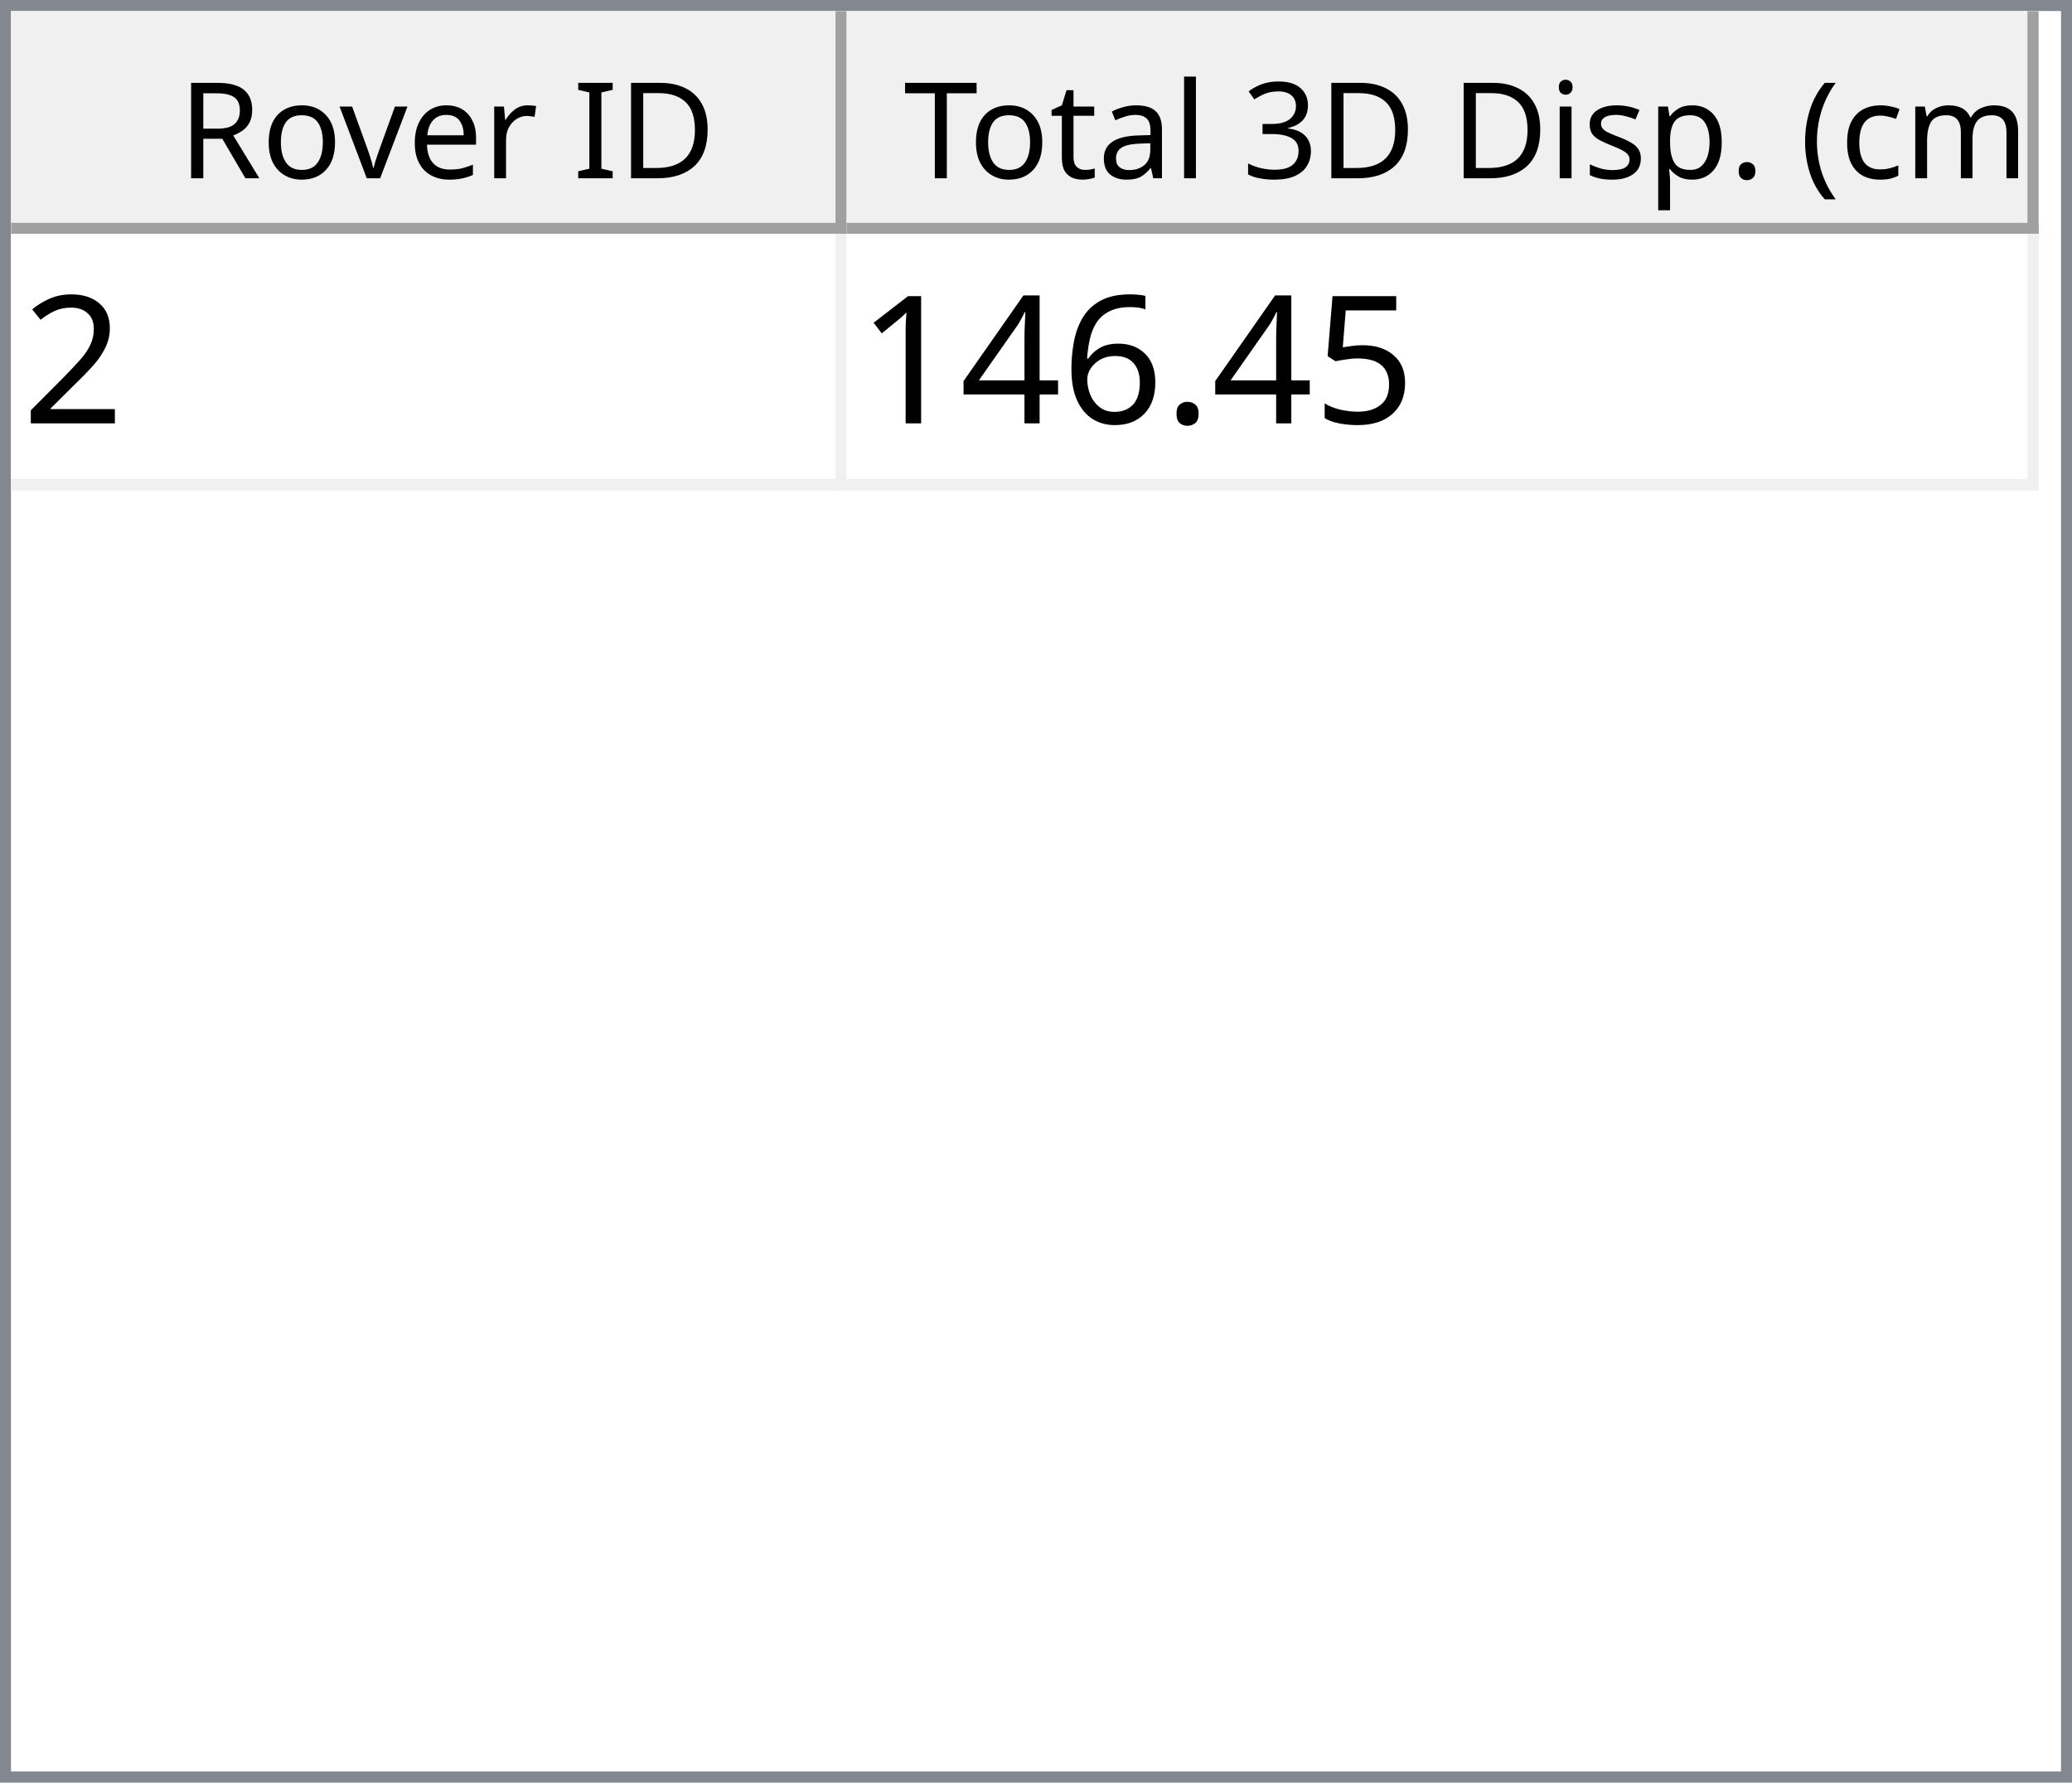
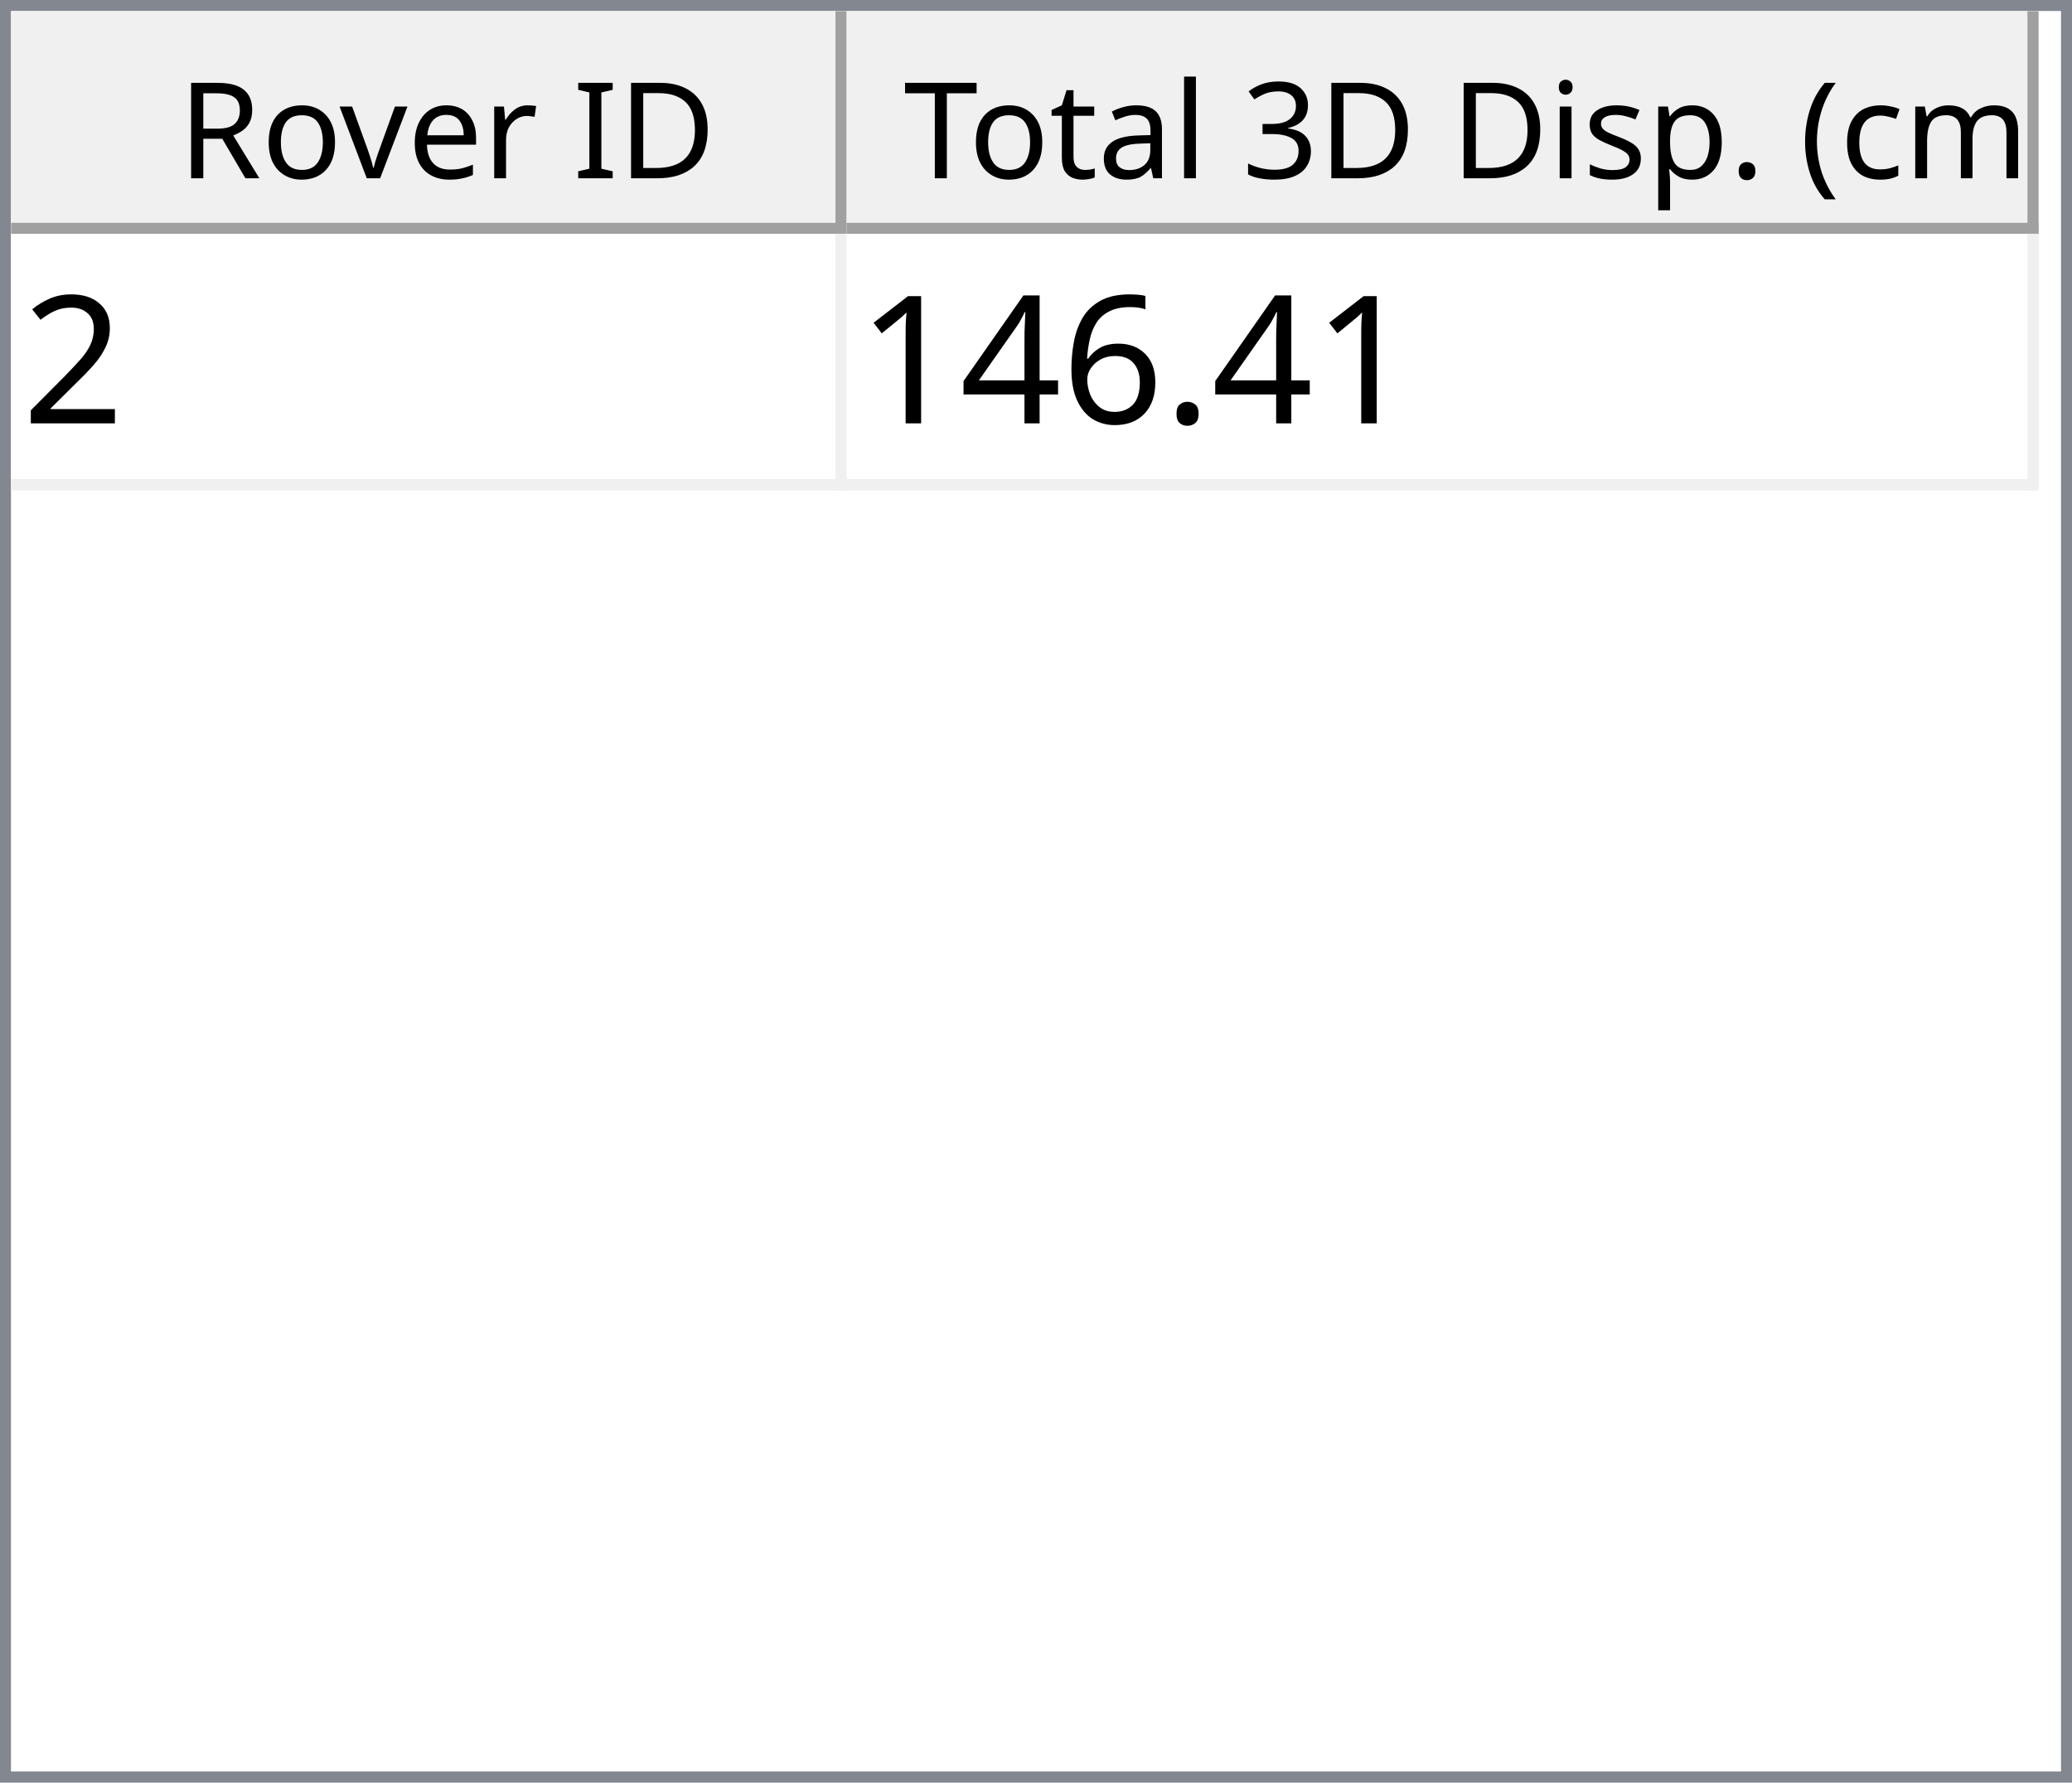
<svg xmlns="http://www.w3.org/2000/svg" style="fill-opacity:1; color-rendering:auto; color-interpolation:auto; text-rendering:auto; stroke:black; stroke-linecap:square; stroke-miterlimit:10; shape-rendering:auto; stroke-opacity:1; fill:black; stroke-dasharray:none; font-weight:normal; stroke-width:1; font-family:'Dialog'; font-style:normal; stroke-linejoin:miter; font-size:12px; stroke-dashoffset:0; image-rendering:auto;" width="186" height="160">
  <defs id="genericDefs" />
  <g>
    <defs id="defs1">
      <clipPath clipPathUnits="userSpaceOnUse" id="clipPath1">
        <path d="M0 0 L186 0 L186 160 L0 160 L0 0 Z" />
      </clipPath>
      <clipPath clipPathUnits="userSpaceOnUse" id="clipPath2">
        <path d="M0 0 L0 160 L186 160 L186 0 Z" />
      </clipPath>
      <clipPath clipPathUnits="userSpaceOnUse" id="clipPath3">
        <path d="M0 0 L0 20 L184 20 L184 0 Z" />
      </clipPath>
      <clipPath clipPathUnits="userSpaceOnUse" id="clipPath4">
        <path d="M0 0 L0 20 L75 20 L75 0 Z" />
      </clipPath>
      <clipPath clipPathUnits="userSpaceOnUse" id="clipPath5">
        <path d="M1 1 L1 19 L74 19 L74 1 Z" />
      </clipPath>
      <clipPath clipPathUnits="userSpaceOnUse" id="clipPath6">
        <path d="M0 0 L0 18 L73 18 L73 0 Z" />
      </clipPath>
      <clipPath clipPathUnits="userSpaceOnUse" id="clipPath7">
        <path d="M-0.5 -0.5 L-0.5 19.5 L74.5 19.5 L74.5 -0.5 Z" />
      </clipPath>
      <clipPath clipPathUnits="userSpaceOnUse" id="clipPath8">
        <path d="M0 0 L0 20 L107 20 L107 0 Z" />
      </clipPath>
      <clipPath clipPathUnits="userSpaceOnUse" id="clipPath9">
        <path d="M1 1 L1 19 L106 19 L106 1 Z" />
      </clipPath>
      <clipPath clipPathUnits="userSpaceOnUse" id="clipPath10">
        <path d="M0 0 L0 18 L105 18 L105 0 Z" />
      </clipPath>
      <clipPath clipPathUnits="userSpaceOnUse" id="clipPath11">
        <path d="M-0.5 -0.5 L-0.5 19.5 L106.5 19.5 L106.5 -0.5 Z" />
      </clipPath>
      <clipPath clipPathUnits="userSpaceOnUse" id="clipPath12">
        <path d="M0 0 L0 138 L184 138 L184 0 Z" />
      </clipPath>
      <clipPath clipPathUnits="userSpaceOnUse" id="clipPath13">
        <path d="M0 0 L0 23 L182 23 L182 0 Z" />
      </clipPath>
      <clipPath clipPathUnits="userSpaceOnUse" id="clipPath14">
        <path d="M-0.5 -0.5 L-0.5 22.5 L181.5 22.5 L181.5 -0.5 Z" />
      </clipPath>
      <clipPath clipPathUnits="userSpaceOnUse" id="clipPath15">
        <path d="M0 0 L0 22 L74 22 L74 0 Z" />
      </clipPath>
      <clipPath clipPathUnits="userSpaceOnUse" id="clipPath16">
        <path d="M0 0 L0 22 L106 22 L106 0 Z" />
      </clipPath>
      <font horiz-adv-x="64.551" id="font1">
        <font-face ascent="107.91" descent="25.098" units-per-em="100" style="font-style:normal; font-family:Segoe UI; font-weight:normal;" />
        <missing-glyph horiz-adv-x="64.551" d="M8.109 0 L8.109 68.266 L56.453 68.266 L56.453 0 L8.109 0 ZM15.328 7.234 L49.219 7.234 L49.219 61.031 L15.328 61.031 L15.328 7.234 Z" />
        <glyph unicode="D" horiz-adv-x="70.117" d="M9.188 0 L9.188 70.016 L28.516 70.016 Q65.531 70.016 65.531 35.891 Q65.531 19.672 55.25 9.836 Q44.969 0 27.734 0 L9.188 0 ZM17.391 62.594 L17.391 7.422 L27.828 7.422 Q41.609 7.422 49.273 14.797 Q56.938 22.172 56.938 35.688 Q56.938 62.594 28.328 62.594 L17.391 62.594 Z" />
        <glyph unicode="I" horiz-adv-x="26.611" d="M17.391 0 L9.188 0 L9.188 70.016 L17.391 70.016 L17.391 0 Z" />
        <glyph unicode=" " horiz-adv-x="27.393" d="" />
        <glyph unicode="r" horiz-adv-x="34.766" d="M34.188 41.891 Q32.078 43.5 28.125 43.5 Q23 43.5 19.555 38.672 Q16.109 33.844 16.109 25.484 L16.109 0 L8.109 0 L8.109 50 L16.109 50 L16.109 39.703 L16.312 39.703 Q18.016 44.969 21.531 47.922 Q25.047 50.875 29.391 50.875 Q32.516 50.875 34.188 50.203 L34.188 41.891 Z" />
        <glyph unicode="e" horiz-adv-x="52.295" d="M48.297 23 L12.984 23 Q13.188 14.656 17.484 10.109 Q21.781 5.562 29.297 5.562 Q37.75 5.562 44.828 11.141 L44.828 3.609 Q38.234 -1.172 27.391 -1.172 Q16.797 -1.172 10.742 5.641 Q4.688 12.453 4.688 24.812 Q4.688 36.469 11.305 43.82 Q17.922 51.172 27.734 51.172 Q37.547 51.172 42.922 44.828 Q48.297 38.484 48.297 27.203 L48.297 23 ZM40.094 29.781 Q40.047 36.719 36.75 40.578 Q33.453 44.438 27.594 44.438 Q21.922 44.438 17.969 40.383 Q14.016 36.328 13.094 29.781 L40.094 29.781 Z" />
        <glyph unicode="v" horiz-adv-x="47.9" d="M47.406 50 L27.484 0 L19.625 0 L0.688 50 L9.469 50 L22.172 13.672 Q23.578 9.672 23.922 6.688 L24.125 6.688 Q24.609 10.453 25.688 13.484 L38.969 50 L47.406 50 Z" />
        <glyph unicode="o" horiz-adv-x="58.594" d="M29 -1.172 Q17.922 -1.172 11.305 5.836 Q4.688 12.844 4.688 24.422 Q4.688 37.016 11.57 44.094 Q18.453 51.172 30.172 51.172 Q41.359 51.172 47.633 44.289 Q53.906 37.406 53.906 25.203 Q53.906 13.234 47.141 6.031 Q40.375 -1.172 29 -1.172 ZM29.594 44.438 Q21.875 44.438 17.383 39.188 Q12.891 33.938 12.891 24.703 Q12.891 15.828 17.43 10.695 Q21.969 5.562 29.594 5.562 Q37.359 5.562 41.531 10.594 Q45.703 15.625 45.703 24.906 Q45.703 34.281 41.531 39.359 Q37.359 44.438 29.594 44.438 Z" />
        <glyph unicode="R" horiz-adv-x="59.814" d="M59.375 0 L49.609 0 L37.891 19.625 Q36.281 22.359 34.766 24.289 Q33.25 26.219 31.664 27.438 Q30.078 28.656 28.25 29.219 Q26.422 29.781 24.125 29.781 L17.391 29.781 L17.391 0 L9.188 0 L9.188 70.016 L30.078 70.016 Q34.672 70.016 38.555 68.867 Q42.438 67.719 45.289 65.375 Q48.141 63.031 49.758 59.547 Q51.375 56.062 51.375 51.375 Q51.375 47.703 50.273 44.656 Q49.172 41.609 47.148 39.211 Q45.125 36.812 42.266 35.133 Q39.406 33.453 35.844 32.516 L35.844 32.328 Q37.594 31.547 38.891 30.547 Q40.188 29.547 41.359 28.18 Q42.531 26.812 43.68 25.078 Q44.828 23.344 46.234 21.047 L59.375 0 ZM17.391 62.594 L17.391 37.203 L28.516 37.203 Q31.594 37.203 34.203 38.133 Q36.812 39.062 38.719 40.797 Q40.625 42.531 41.703 45.047 Q42.781 47.562 42.781 50.688 Q42.781 56.297 39.141 59.445 Q35.5 62.594 28.609 62.594 L17.391 62.594 Z" />
        <glyph unicode=")" horiz-adv-x="30.176" d="M8.297 -15.922 L1.172 -15.922 Q16.406 2.344 16.406 26.812 Q16.406 51.469 1.078 70.016 L8.297 70.016 Q23.531 52.156 23.531 26.703 Q23.531 1.375 8.297 -15.922 Z" />
        <glyph unicode="m" horiz-adv-x="86.133" d="M79.109 0 L71.094 0 L71.094 28.719 Q71.094 37.016 68.531 40.727 Q65.969 44.438 59.906 44.438 Q54.781 44.438 51.195 39.75 Q47.609 35.062 47.609 28.516 L47.609 0 L39.594 0 L39.594 29.688 Q39.594 44.438 28.219 44.438 Q22.953 44.438 19.531 40.016 Q16.109 35.594 16.109 28.516 L16.109 0 L8.109 0 L8.109 50 L16.109 50 L16.109 42.094 L16.312 42.094 Q21.625 51.172 31.844 51.172 Q36.969 51.172 40.773 48.312 Q44.578 45.453 46 40.828 Q51.562 51.172 62.594 51.172 Q79.109 51.172 79.109 30.812 L79.109 0 Z" />
        <glyph unicode="c" horiz-adv-x="46.191" d="M42.188 2.297 Q36.422 -1.172 28.516 -1.172 Q17.828 -1.172 11.258 5.789 Q4.688 12.75 4.688 23.828 Q4.688 36.188 11.766 43.68 Q18.844 51.172 30.672 51.172 Q37.25 51.172 42.281 48.734 L42.281 40.531 Q36.719 44.438 30.375 44.438 Q22.703 44.438 17.797 38.945 Q12.891 33.453 12.891 24.516 Q12.891 15.719 17.508 10.641 Q22.125 5.562 29.891 5.562 Q36.422 5.562 42.188 9.906 L42.188 2.297 Z" />
        <glyph unicode="(" horiz-adv-x="30.176" d="M29.109 -15.922 L21.969 -15.922 Q6.844 1.375 6.844 26.703 Q6.844 52.156 21.969 70.016 L29.203 70.016 Q13.875 51.469 13.875 26.812 Q13.875 2.344 29.109 -15.922 Z" />
        <glyph unicode="." horiz-adv-x="21.68" d="M10.891 -1.078 Q8.641 -1.078 7.055 0.539 Q5.469 2.156 5.469 4.391 Q5.469 6.641 7.055 8.273 Q8.641 9.906 10.891 9.906 Q13.188 9.906 14.797 8.273 Q16.406 6.641 16.406 4.391 Q16.406 2.156 14.797 0.539 Q13.188 -1.078 10.891 -1.078 Z" />
        <glyph unicode="p" horiz-adv-x="58.789" d="M16.312 7.234 L16.109 7.234 L16.109 -23 L8.109 -23 L8.109 50 L16.109 50 L16.109 41.219 L16.312 41.219 Q22.219 51.172 33.594 51.172 Q43.266 51.172 48.688 44.461 Q54.109 37.75 54.109 26.469 Q54.109 13.922 48 6.375 Q41.891 -1.172 31.297 -1.172 Q21.578 -1.172 16.312 7.234 ZM16.109 27.391 L16.109 20.406 Q16.109 14.203 20.141 9.883 Q24.172 5.562 30.375 5.562 Q37.641 5.562 41.773 11.133 Q45.906 16.703 45.906 26.609 Q45.906 34.969 42.047 39.703 Q38.188 44.438 31.594 44.438 Q24.609 44.438 20.359 39.578 Q16.109 34.719 16.109 27.391 Z" />
        <glyph unicode="s" horiz-adv-x="42.432" d="M5.078 1.812 L5.078 10.406 Q11.625 5.562 19.484 5.562 Q30.031 5.562 30.031 12.594 Q30.031 14.594 29.125 15.992 Q28.219 17.391 26.68 18.461 Q25.141 19.531 23.07 20.383 Q21 21.234 18.609 22.172 Q15.281 23.484 12.766 24.828 Q10.25 26.172 8.57 27.859 Q6.891 29.547 6.031 31.695 Q5.172 33.844 5.172 36.719 Q5.172 40.234 6.789 42.945 Q8.406 45.656 11.086 47.484 Q13.766 49.312 17.211 50.242 Q20.656 51.172 24.312 51.172 Q30.812 51.172 35.938 48.922 L35.938 40.828 Q30.422 44.438 23.25 44.438 Q21 44.438 19.195 43.922 Q17.391 43.406 16.094 42.477 Q14.797 41.547 14.086 40.258 Q13.375 38.969 13.375 37.406 Q13.375 35.453 14.086 34.133 Q14.797 32.812 16.164 31.789 Q17.531 30.766 19.484 29.938 Q21.438 29.109 23.922 28.125 Q27.25 26.859 29.883 25.516 Q32.516 24.172 34.375 22.484 Q36.234 20.797 37.234 18.602 Q38.234 16.406 38.234 13.375 Q38.234 9.672 36.602 6.938 Q34.969 4.203 32.234 2.398 Q29.5 0.594 25.93 -0.289 Q22.359 -1.172 18.453 -1.172 Q10.75 -1.172 5.078 1.812 Z" />
        <glyph unicode="i" horiz-adv-x="24.219" d="M12.203 62.703 Q10.062 62.703 8.547 64.164 Q7.031 65.625 7.031 67.875 Q7.031 70.125 8.547 71.609 Q10.062 73.094 12.203 73.094 Q14.406 73.094 15.945 71.609 Q17.484 70.125 17.484 67.875 Q17.484 65.719 15.945 64.211 Q14.406 62.703 12.203 62.703 ZM16.109 0 L8.109 0 L8.109 50 L16.109 50 L16.109 0 Z" />
        <glyph unicode="3" horiz-adv-x="53.906" d="M46.531 19.828 Q46.531 15.094 44.75 11.211 Q42.969 7.328 39.719 4.57 Q36.469 1.812 31.93 0.297 Q27.391 -1.219 21.922 -1.219 Q11.922 -1.219 6 2.594 L6 11.188 Q13.094 5.609 22.219 5.609 Q25.875 5.609 28.828 6.539 Q31.781 7.469 33.906 9.227 Q36.031 10.984 37.18 13.477 Q38.328 15.969 38.328 19.094 Q38.328 32.812 18.797 32.812 L12.984 32.812 L12.984 39.594 L18.5 39.594 Q35.797 39.594 35.797 52.484 Q35.797 64.406 22.609 64.406 Q15.188 64.406 8.688 59.422 L8.688 67.188 Q15.375 71.188 24.609 71.188 Q29 71.188 32.57 69.969 Q36.141 68.75 38.68 66.555 Q41.219 64.359 42.609 61.281 Q44 58.203 44 54.5 Q44 40.672 30.031 36.719 L30.031 36.531 Q33.594 36.141 36.625 34.797 Q39.656 33.453 41.852 31.305 Q44.047 29.156 45.289 26.25 Q46.531 23.344 46.531 19.828 Z" />
        <glyph unicode="l" horiz-adv-x="24.219" d="M16.109 0 L8.109 0 L8.109 74.031 L16.109 74.031 L16.109 0 Z" />
        <glyph unicode="a" horiz-adv-x="50.879" d="M43.891 0 L35.891 0 L35.891 7.812 L35.688 7.812 Q30.469 -1.172 20.312 -1.172 Q12.844 -1.172 8.617 2.781 Q4.391 6.734 4.391 13.281 Q4.391 27.297 20.906 29.594 L35.891 31.688 Q35.891 44.438 25.594 44.438 Q16.547 44.438 9.281 38.281 L9.281 46.484 Q16.656 51.172 26.266 51.172 Q43.891 51.172 43.891 32.516 L43.891 0 ZM35.891 25.297 L23.828 23.641 Q18.266 22.859 15.43 20.875 Q12.594 18.891 12.594 13.875 Q12.594 10.203 15.211 7.883 Q17.828 5.562 22.172 5.562 Q28.125 5.562 32.008 9.742 Q35.891 13.922 35.891 20.312 L35.891 25.297 Z" />
        <glyph unicode="t" horiz-adv-x="33.887" d="M31.297 0.484 Q28.469 -1.078 23.828 -1.078 Q10.688 -1.078 10.688 13.578 L10.688 43.172 L2.094 43.172 L2.094 50 L10.688 50 L10.688 62.203 L18.703 64.797 L18.703 50 L31.297 50 L31.297 43.172 L18.703 43.172 L18.703 14.984 Q18.703 9.969 20.414 7.82 Q22.125 5.672 26.078 5.672 Q29.109 5.672 31.297 7.328 L31.297 0.484 Z" />
        <glyph unicode="T" horiz-adv-x="52.393" d="M50.594 62.594 L30.375 62.594 L30.375 0 L22.172 0 L22.172 62.594 L2 62.594 L2 70.016 L50.594 70.016 L50.594 62.594 Z" />
      </font>
      <font horiz-adv-x="75.0" id="font2">
        <font-face ascent="100.537" descent="21.973" units-per-em="100" style="font-style:normal; font-family:sans-serif; font-weight:normal;" />
        <missing-glyph horiz-adv-x="75.0" d="M12.5 0 L12.5 62.5 L62.5 62.5 L62.5 0 L12.5 0 ZM14.062 1.562 L60.938 1.562 L60.938 60.938 L14.062 60.938 L14.062 1.562 Z" />
        <glyph unicode="2" horiz-adv-x="55.615" d="M50.344 8.453 L50.344 0 L3.031 0 Q2.938 3.172 4.047 6.109 Q5.859 10.938 9.836 15.625 Q13.812 20.312 21.344 26.469 Q33.016 36.031 37.117 41.625 Q41.219 47.219 41.219 52.203 Q41.219 57.422 37.477 61.008 Q33.734 64.594 27.734 64.594 Q21.391 64.594 17.578 60.789 Q13.766 56.984 13.719 50.25 L4.688 51.172 Q5.609 61.281 11.664 66.578 Q17.719 71.875 27.938 71.875 Q38.234 71.875 44.242 66.164 Q50.25 60.453 50.25 52 Q50.25 47.703 48.492 43.555 Q46.734 39.406 42.656 34.812 Q38.578 30.219 29.109 22.219 Q21.188 15.578 18.945 13.211 Q16.703 10.844 15.234 8.453 L50.344 8.453 Z" />
-         <glyph unicode="5" horiz-adv-x="55.615" d="M4.156 18.75 L13.375 19.531 Q14.406 12.797 18.141 9.398 Q21.875 6 27.156 6 Q33.5 6 37.891 10.789 Q42.281 15.578 42.281 23.484 Q42.281 31 38.062 35.352 Q33.844 39.703 27 39.703 Q22.75 39.703 19.336 37.773 Q15.922 35.844 13.969 32.766 L5.719 33.844 L12.641 70.609 L48.25 70.609 L48.25 62.203 L19.672 62.203 L15.828 42.969 Q22.266 47.469 29.344 47.469 Q38.719 47.469 45.164 40.969 Q51.609 34.469 51.609 24.266 Q51.609 14.547 45.953 7.469 Q39.062 -1.219 27.156 -1.219 Q17.391 -1.219 11.211 4.25 Q5.031 9.719 4.156 18.75 Z" />
        <glyph unicode="." horiz-adv-x="27.783" d="M9.078 0 L9.078 10.016 L19.094 10.016 L19.094 0 L9.078 0 Z" />
        <glyph unicode="6" horiz-adv-x="55.615" d="M49.75 54.047 L41.016 53.375 Q39.844 58.547 37.703 60.891 Q34.125 64.656 28.906 64.656 Q24.703 64.656 21.531 62.312 Q17.391 59.281 14.992 53.469 Q12.594 47.656 12.5 36.922 Q15.672 41.75 20.266 44.094 Q24.859 46.438 29.891 46.438 Q38.672 46.438 44.852 39.969 Q51.031 33.5 51.031 23.25 Q51.031 16.5 48.125 10.719 Q45.219 4.938 40.141 1.859 Q35.062 -1.219 28.609 -1.219 Q17.625 -1.219 10.695 6.859 Q3.766 14.938 3.766 33.5 Q3.766 54.25 11.422 63.672 Q18.109 71.875 29.438 71.875 Q37.891 71.875 43.289 67.141 Q48.688 62.406 49.75 54.047 ZM13.875 23.188 Q13.875 18.656 15.797 14.508 Q17.719 10.359 21.188 8.18 Q24.656 6 28.469 6 Q34.031 6 38.039 10.492 Q42.047 14.984 42.047 22.703 Q42.047 30.125 38.086 34.398 Q34.125 38.672 28.125 38.672 Q22.172 38.672 18.023 34.398 Q13.875 30.125 13.875 23.188 Z" />
        <glyph unicode="4" horiz-adv-x="55.615" d="M32.328 0 L32.328 17.141 L1.266 17.141 L1.266 25.203 L33.938 71.578 L41.109 71.578 L41.109 25.203 L50.781 25.203 L50.781 17.141 L41.109 17.141 L41.109 0 L32.328 0 ZM32.328 25.203 L32.328 57.469 L9.906 25.203 L32.328 25.203 Z" />
        <glyph unicode="1" horiz-adv-x="55.615" d="M37.25 0 L28.469 0 L28.469 56 Q25.297 52.984 20.141 49.953 Q14.984 46.922 10.891 45.406 L10.891 53.906 Q18.266 57.375 23.781 62.305 Q29.297 67.234 31.594 71.875 L37.25 71.875 L37.25 0 Z" />
      </font>
    </defs>
    <g style="fill:white; stroke:white;">
      <rect x="0" y="0" width="186" style="clip-path:url(#clipPath1); stroke:none;" height="160" />
    </g>
    <g style="fill:white; text-rendering:optimizeSpeed; color-rendering:optimizeSpeed; image-rendering:optimizeSpeed; shape-rendering:crispEdges; stroke:white; color-interpolation:sRGB;">
      <rect x="0" width="186" height="160" y="0" style="stroke:none;" />
      <path style="stroke:none;" d="M0 160 L186 160 L186 0 L0 0 Z" />
    </g>
    <g style="fill:rgb(240,240,240); font-family:'Segoe UI'; stroke:rgb(240,240,240);">
      <rect x="0" y="0" width="186" style="clip-path:url(#clipPath2); stroke:none;" height="160" />
    </g>
    <g style="fill:rgb(130,135,144); font-family:'Segoe UI'; stroke:rgb(130,135,144);">
      <path d="M0 0 L186 0 L186 160 L0 160 L0 0 ZM1 1 L185 1 L185 159 L1 159 L1 1 Z" style="fill-rule:evenodd; clip-path:url(#clipPath2); stroke:none;" />
    </g>
    <g style="fill:white; font-family:'Segoe UI'; stroke:white;" transform="translate(1,1)">
      <rect x="0" y="0" width="184" style="clip-path:url(#clipPath3); stroke:none;" height="20" />
    </g>
    <g style="fill:rgb(240,240,240); font-family:'Segoe UI'; stroke:rgb(240,240,240);" transform="translate(1,1)">
      <rect x="0" y="0" width="75" style="clip-path:url(#clipPath4); stroke:none;" height="20" />
    </g>
    <g style="font-family:'Segoe UI';" transform="translate(2,2)">
      <text x="14" xml:space="preserve" y="14" style="clip-path:url(#clipPath6); stroke:none;">Rover ID</text>
    </g>
    <g style="fill:rgb(160,160,160); font-family:'Segoe UI'; stroke:rgb(160,160,160); stroke-linejoin:bevel;" transform="translate(1.5,1.5)">
      <line x1="74" x2="74" y1="0" style="fill:none; clip-path:url(#clipPath7);" y2="19" />
    </g>
    <g style="fill:rgb(160,160,160); font-family:'Segoe UI'; stroke:rgb(160,160,160); stroke-linejoin:bevel;" transform="matrix(1,0,0,1,1,1) translate(0.5,0.5)">
      <line x1="0" x2="74" y1="19" style="fill:none; clip-path:url(#clipPath7);" y2="19" />
    </g>
    <g style="fill:rgb(240,240,240); font-family:'Segoe UI'; stroke:rgb(240,240,240);" transform="translate(76,1)">
      <rect x="0" y="0" width="107" style="clip-path:url(#clipPath8); stroke:none;" height="20" />
    </g>
    <g style="font-family:'Segoe UI';" transform="translate(77,2)">
      <text x="1" xml:space="preserve" y="14" style="clip-path:url(#clipPath10); stroke:none;"> Total 3D Disp. (cm)</text>
    </g>
    <g style="fill:rgb(160,160,160); font-family:'Segoe UI'; stroke:rgb(160,160,160); stroke-linejoin:bevel;" transform="translate(76.5,1.5)">
      <line x1="106" x2="106" y1="0" style="fill:none; clip-path:url(#clipPath11);" y2="19" />
    </g>
    <g style="fill:rgb(160,160,160); font-family:'Segoe UI'; stroke:rgb(160,160,160); stroke-linejoin:bevel;" transform="matrix(1,0,0,1,76,1) translate(0.5,0.5)">
      <line x1="0" x2="106" y1="19" style="fill:none; clip-path:url(#clipPath11);" y2="19" />
    </g>
    <g style="fill:white; font-family:'Segoe UI'; stroke:white;" transform="translate(1,21)">
      <rect x="0" y="0" width="184" style="clip-path:url(#clipPath12); stroke:none;" height="138" />
    </g>
    <g style="fill:rgb(240,240,240); font-size:16px; font-family:sans-serif; stroke:rgb(240,240,240);" transform="translate(1,21)">
      <rect x="0" y="0" width="182" style="clip-path:url(#clipPath13); stroke:none;" height="23" />
      <line transform="translate(0.5,0.5)" x1="0" x2="181" y1="22" style="clip-path:url(#clipPath14); fill:none; stroke-linejoin:bevel;" y2="22" />
    </g>
    <g transform="matrix(1,0,0,1,1,21) translate(0.5,0.5)" style="fill:rgb(240,240,240); font-size:16px; font-family:sans-serif; stroke:rgb(240,240,240); stroke-linejoin:bevel;">
      <line x1="74" x2="74" y1="0" style="fill:none; clip-path:url(#clipPath14);" y2="22" />
    </g>
    <g transform="matrix(1,0,0,1,1,21) translate(0.5,0.5)" style="fill:rgb(240,240,240); font-size:16px; font-family:sans-serif; stroke:rgb(240,240,240); stroke-linejoin:bevel;">
      <line x1="181" x2="181" y1="0" style="fill:none; clip-path:url(#clipPath14);" y2="22" />
    </g>
    <g style="fill:white; font-size:16px; font-family:sans-serif; stroke:white;" transform="matrix(1,0,0,1,1,21)">
      <rect x="0" y="0" width="74" style="clip-path:url(#clipPath15); stroke:none;" height="22" />
      <text x="1" y="17" style="fill:black; clip-path:url(#clipPath15); stroke:none;" xml:space="preserve">2</text>
    </g>
    <g style="fill:white; font-size:16px; font-family:sans-serif; stroke:white;" transform="matrix(1,0,0,1,1,21) translate(75,0)">
      <rect x="0" y="0" width="106" style="clip-path:url(#clipPath16); stroke:none;" height="22" />
-       <text x="1" y="17" style="fill:black; clip-path:url(#clipPath16); stroke:none;" xml:space="preserve">146.45</text>
+       <text x="1" y="17" style="fill:black; clip-path:url(#clipPath16); stroke:none;" xml:space="preserve">146.41</text>
    </g>
  </g>
</svg>
